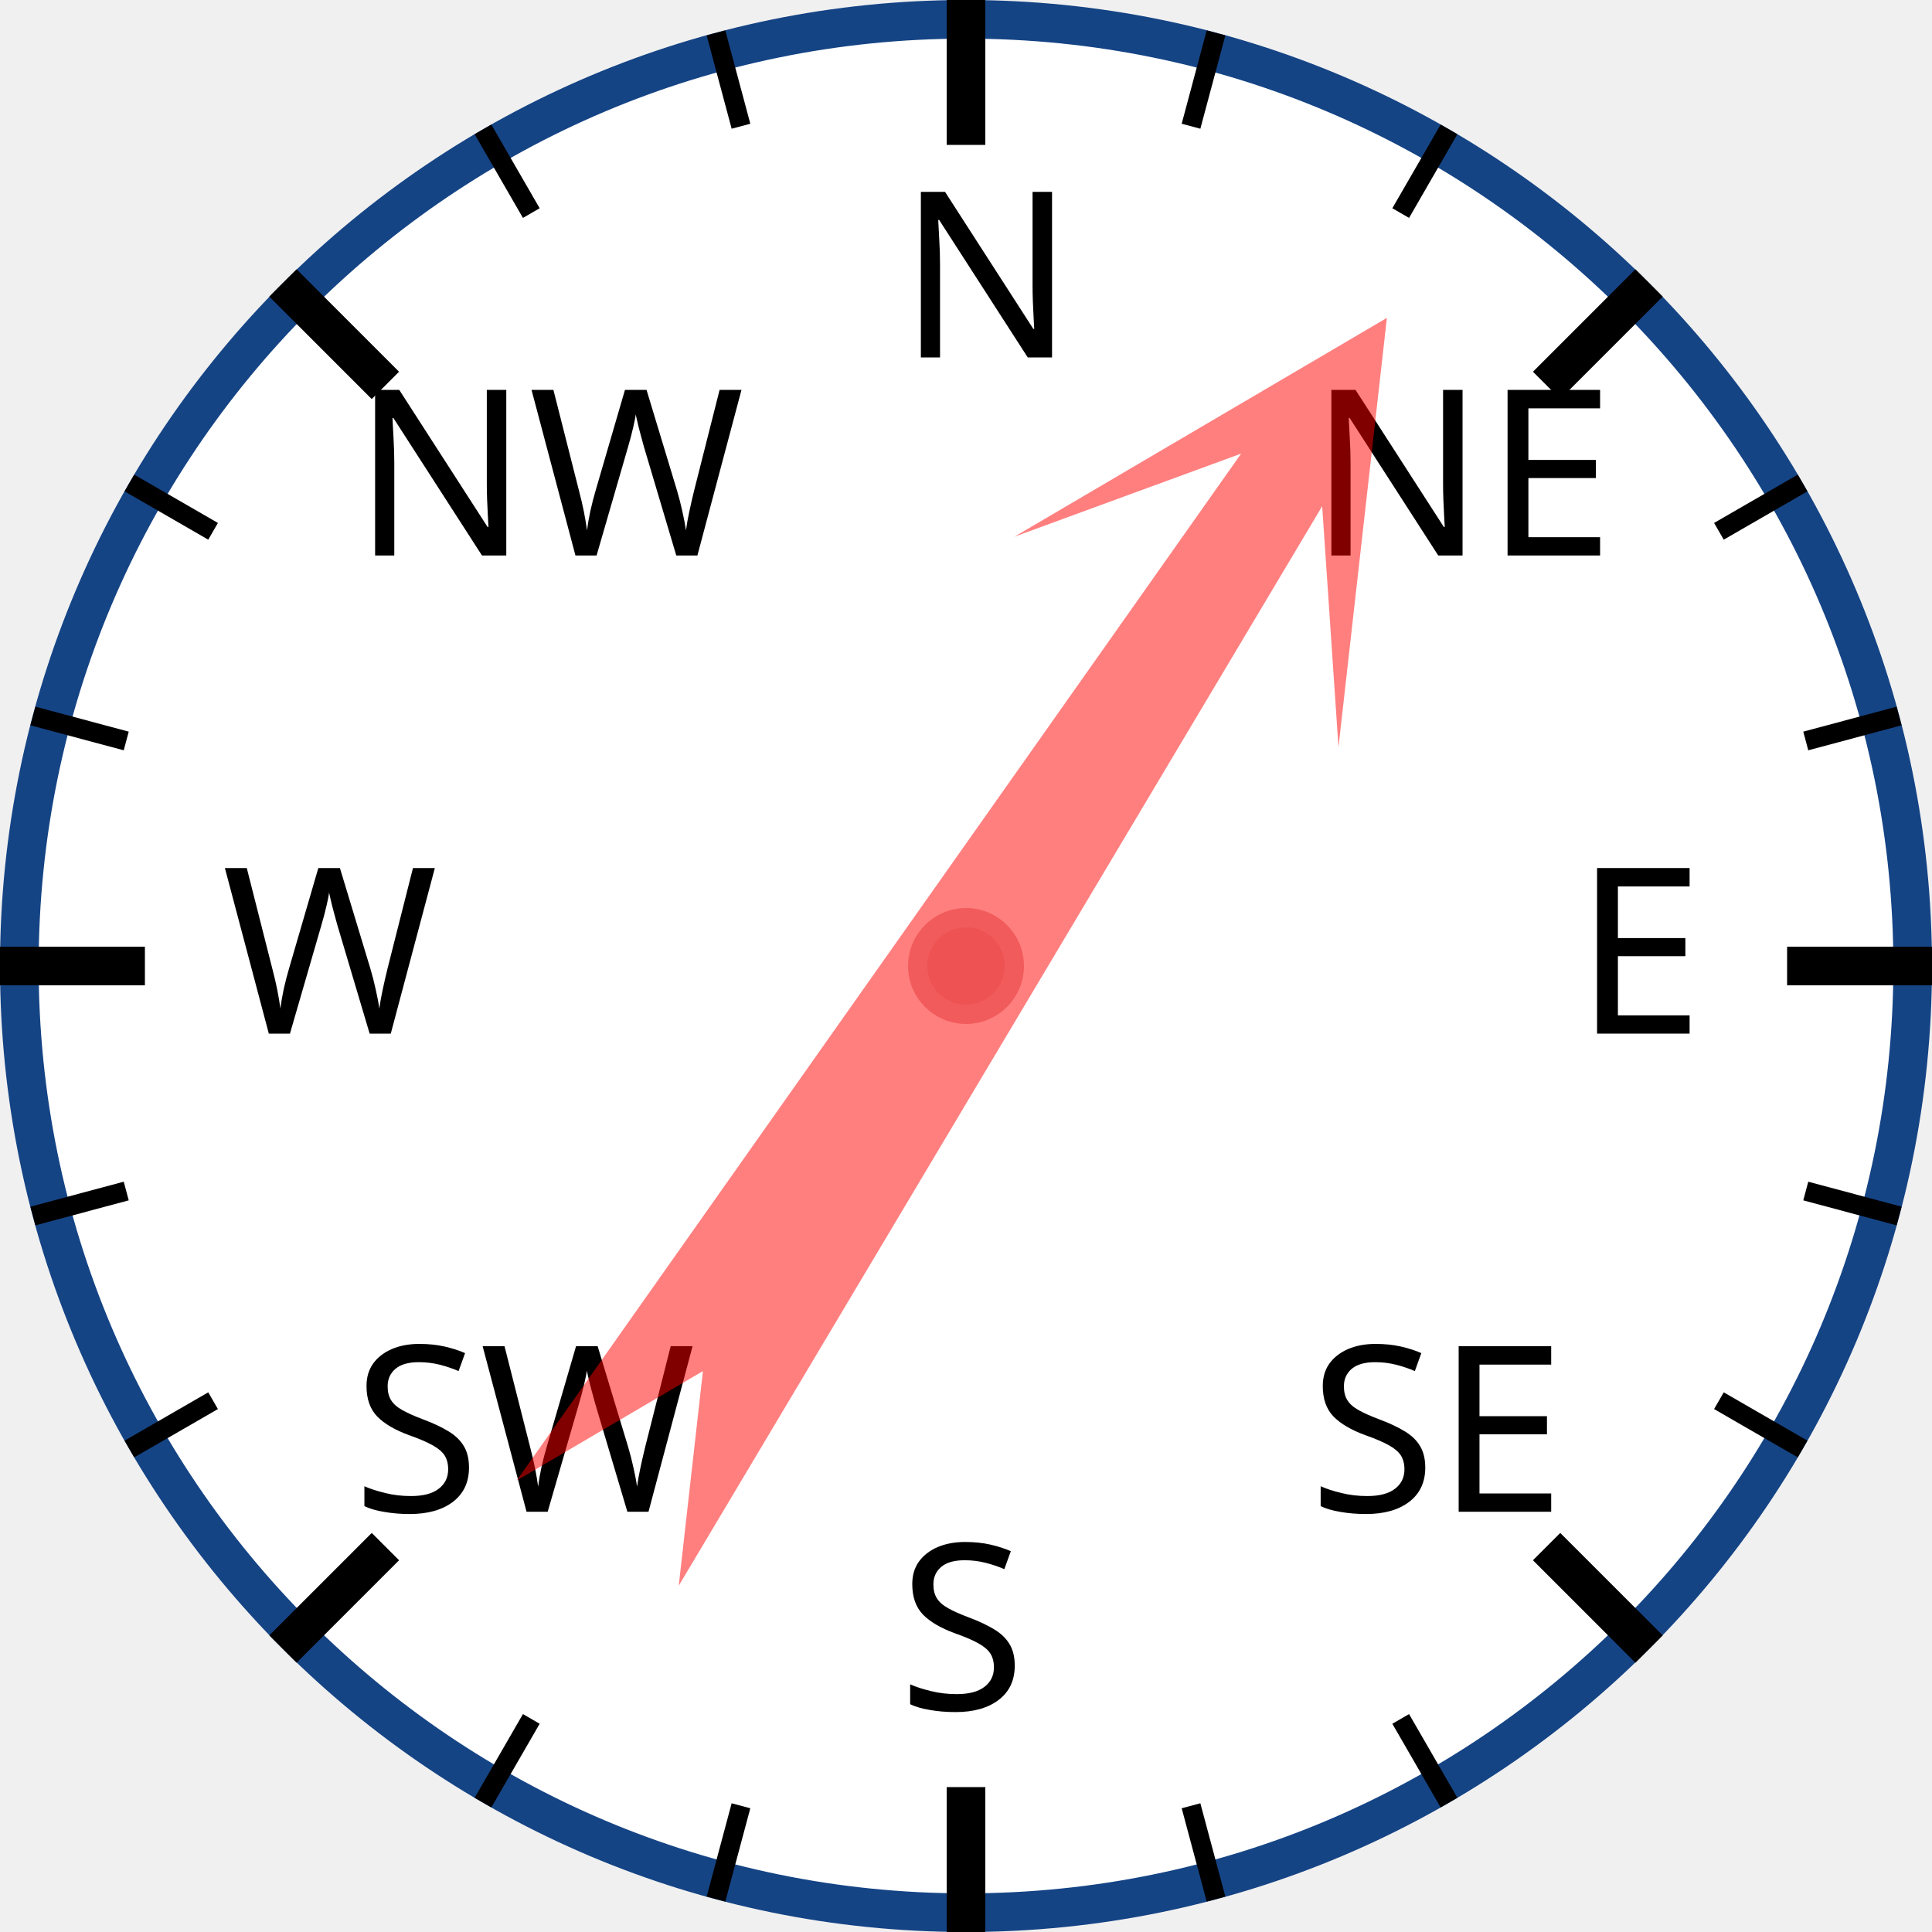
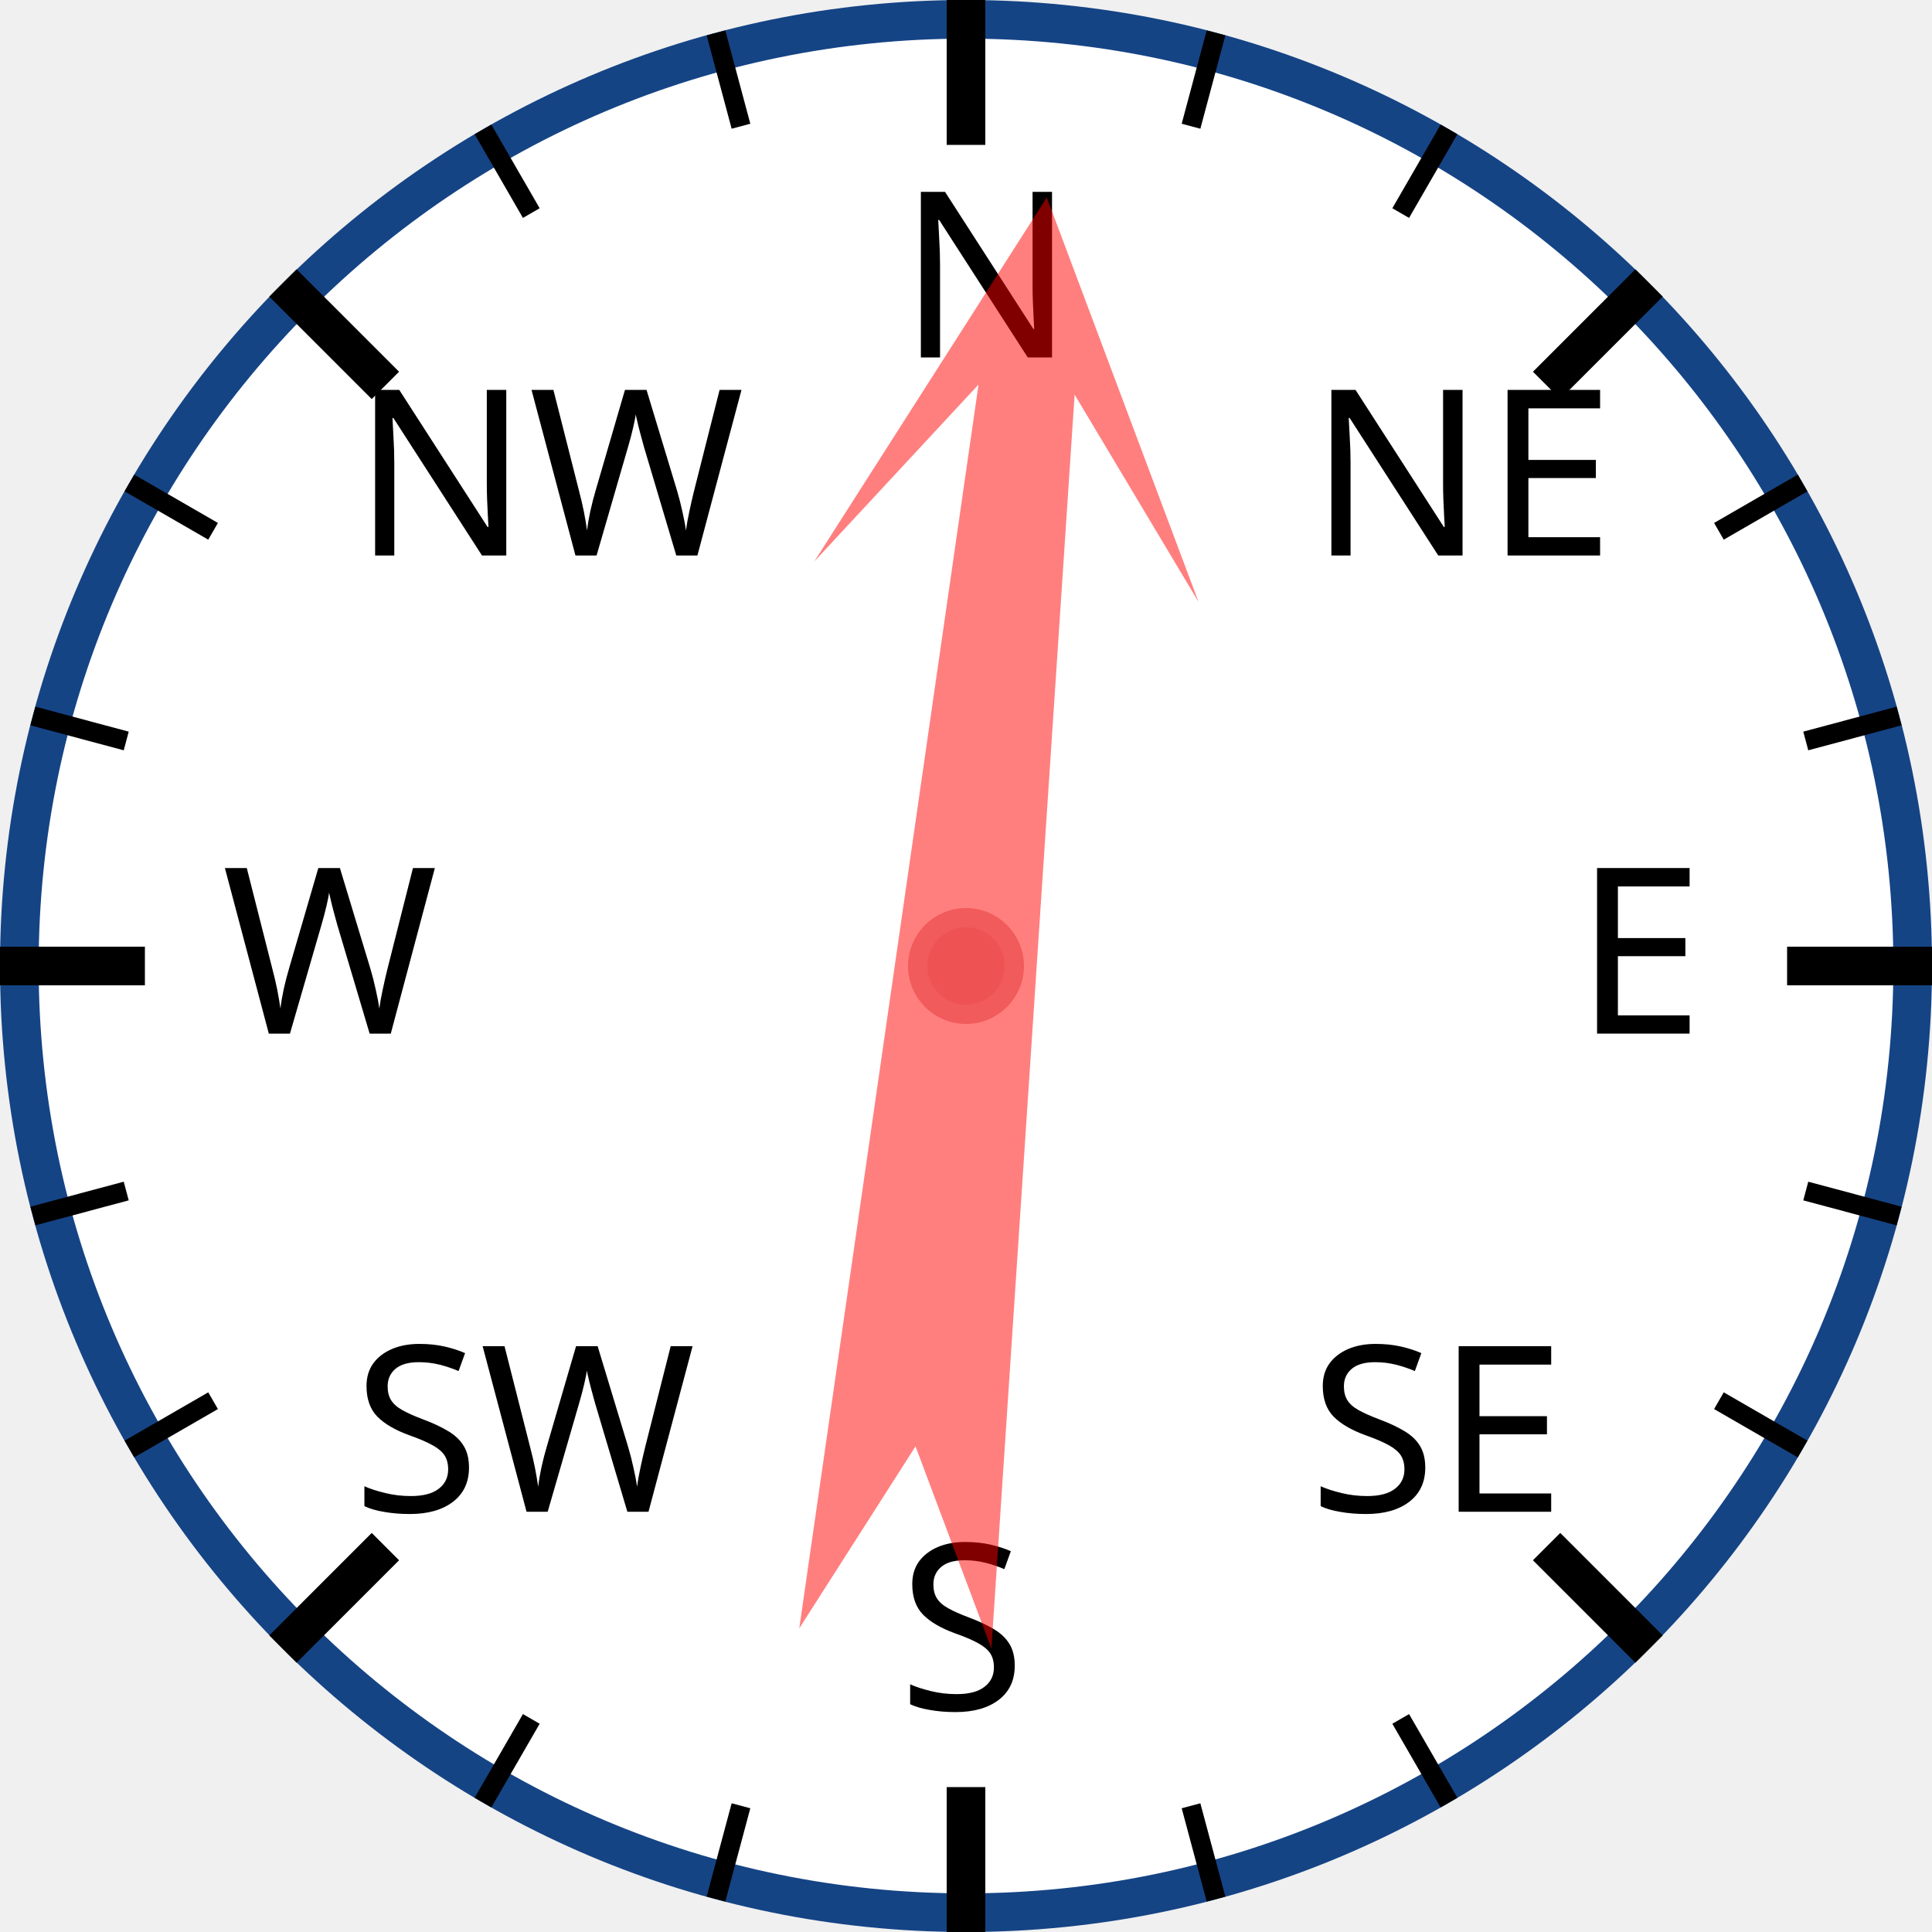
<svg xmlns="http://www.w3.org/2000/svg" width="120px" height="120px" viewBox="0 0 200 200">
  <circle cx="100" cy="100" r="98" style="fill: white; stroke: #154485; stroke-width: 4;" />
  <text x="93.0" y="37.0" style="font-family: sans-serif; font-size: 18pt;">N</text>
  <line x1="100.0" y1="0.0" x2="100.0" y2="15.0" style="stroke: black; stroke-width: 4;" />
  <line x1="74.118" y1="3.407" x2="76.706" y2="13.067" style="stroke: black; stroke-width: 2;" />
  <line x1="50" y1="13.397" x2="55" y2="22.058" style="stroke: black; stroke-width: 2;" />
  <text x="36.503" y="57.503" style="font-family: sans-serif; font-size: 18pt;">NW</text>
  <line x1="29.289" y1="29.289" x2="39.896" y2="39.896" style="stroke: black; stroke-width: 4;" />
  <line x1="13.397" y1="50" x2="22.058" y2="55" style="stroke: black; stroke-width: 2;" />
  <line x1="3.407" y1="74.118" x2="13.067" y2="76.706" style="stroke: black; stroke-width: 2;" />
  <text x="23.0" y="107.0" style="font-family: sans-serif; font-size: 18pt;">W</text>
  <line x1="0.0" y1="100.0" x2="15.0" y2="100.0" style="stroke: black; stroke-width: 4;" />
  <line x1="3.407" y1="125.882" x2="13.067" y2="123.294" style="stroke: black; stroke-width: 2;" />
  <line x1="13.397" y1="150" x2="22.058" y2="145" style="stroke: black; stroke-width: 2;" />
  <text x="36.503" y="156.497" style="font-family: sans-serif; font-size: 18pt;">SW</text>
  <line x1="29.289" y1="170.711" x2="39.896" y2="160.104" style="stroke: black; stroke-width: 4;" />
  <line x1="50" y1="186.603" x2="55" y2="177.942" style="stroke: black; stroke-width: 2;" />
  <line x1="74.118" y1="196.593" x2="76.706" y2="186.933" style="stroke: black; stroke-width: 2;" />
  <text x="93" y="177.0" style="font-family: sans-serif; font-size: 18pt;">S</text>
  <line x1="100" y1="200.0" x2="100" y2="185.0" style="stroke: black; stroke-width: 4;" />
  <line x1="125.882" y1="196.593" x2="123.294" y2="186.933" style="stroke: black; stroke-width: 2;" />
  <line x1="150.0" y1="186.603" x2="145.0" y2="177.942" style="stroke: black; stroke-width: 2;" />
  <text x="135.497" y="156.497" style="font-family: sans-serif; font-size: 18pt;">SE</text>
  <line x1="170.711" y1="170.711" x2="160.104" y2="160.104" style="stroke: black; stroke-width: 4;" />
  <line x1="186.603" y1="150" x2="177.942" y2="145" style="stroke: black; stroke-width: 2;" />
  <line x1="196.593" y1="125.882" x2="186.933" y2="123.294" style="stroke: black; stroke-width: 2;" />
  <text x="163.0" y="107" style="font-family: sans-serif; font-size: 18pt;">E</text>
  <line x1="200.0" y1="100" x2="185.0" y2="100" style="stroke: black; stroke-width: 4;" />
  <line x1="196.593" y1="74.118" x2="186.933" y2="76.706" style="stroke: black; stroke-width: 2;" />
  <line x1="186.603" y1="50" x2="177.942" y2="55" style="stroke: black; stroke-width: 2;" />
  <text x="135.497" y="57.503" style="font-family: sans-serif; font-size: 18pt;">NE</text>
  <line x1="170.711" y1="29.289" x2="160.104" y2="39.896" style="stroke: black; stroke-width: 4;" />
  <line x1="150" y1="13.397" x2="145" y2="22.058" style="stroke: black; stroke-width: 2;" />
  <line x1="125.882" y1="3.407" x2="123.294" y2="13.067" style="stroke: black; stroke-width: 2;" />
-   <polygon points="100 20 120 60 105 40 110 170 100 150 90 170 95 40 80 60" style="fill: red; fill-opacity: 0.5;" transform="rotate(33,100,100)" />
+   <polygon points="100 20 120 60 105 40 110 170 100 150 90 170 95 40 80 60" style="fill: red; fill-opacity: 0.5;" transform="rotate(6,100,100)" />
  <circle cx="100" cy="100" r="5" style="fill: #EE5252; stroke: #F25B5B; stroke-width: 2;" />
</svg>
